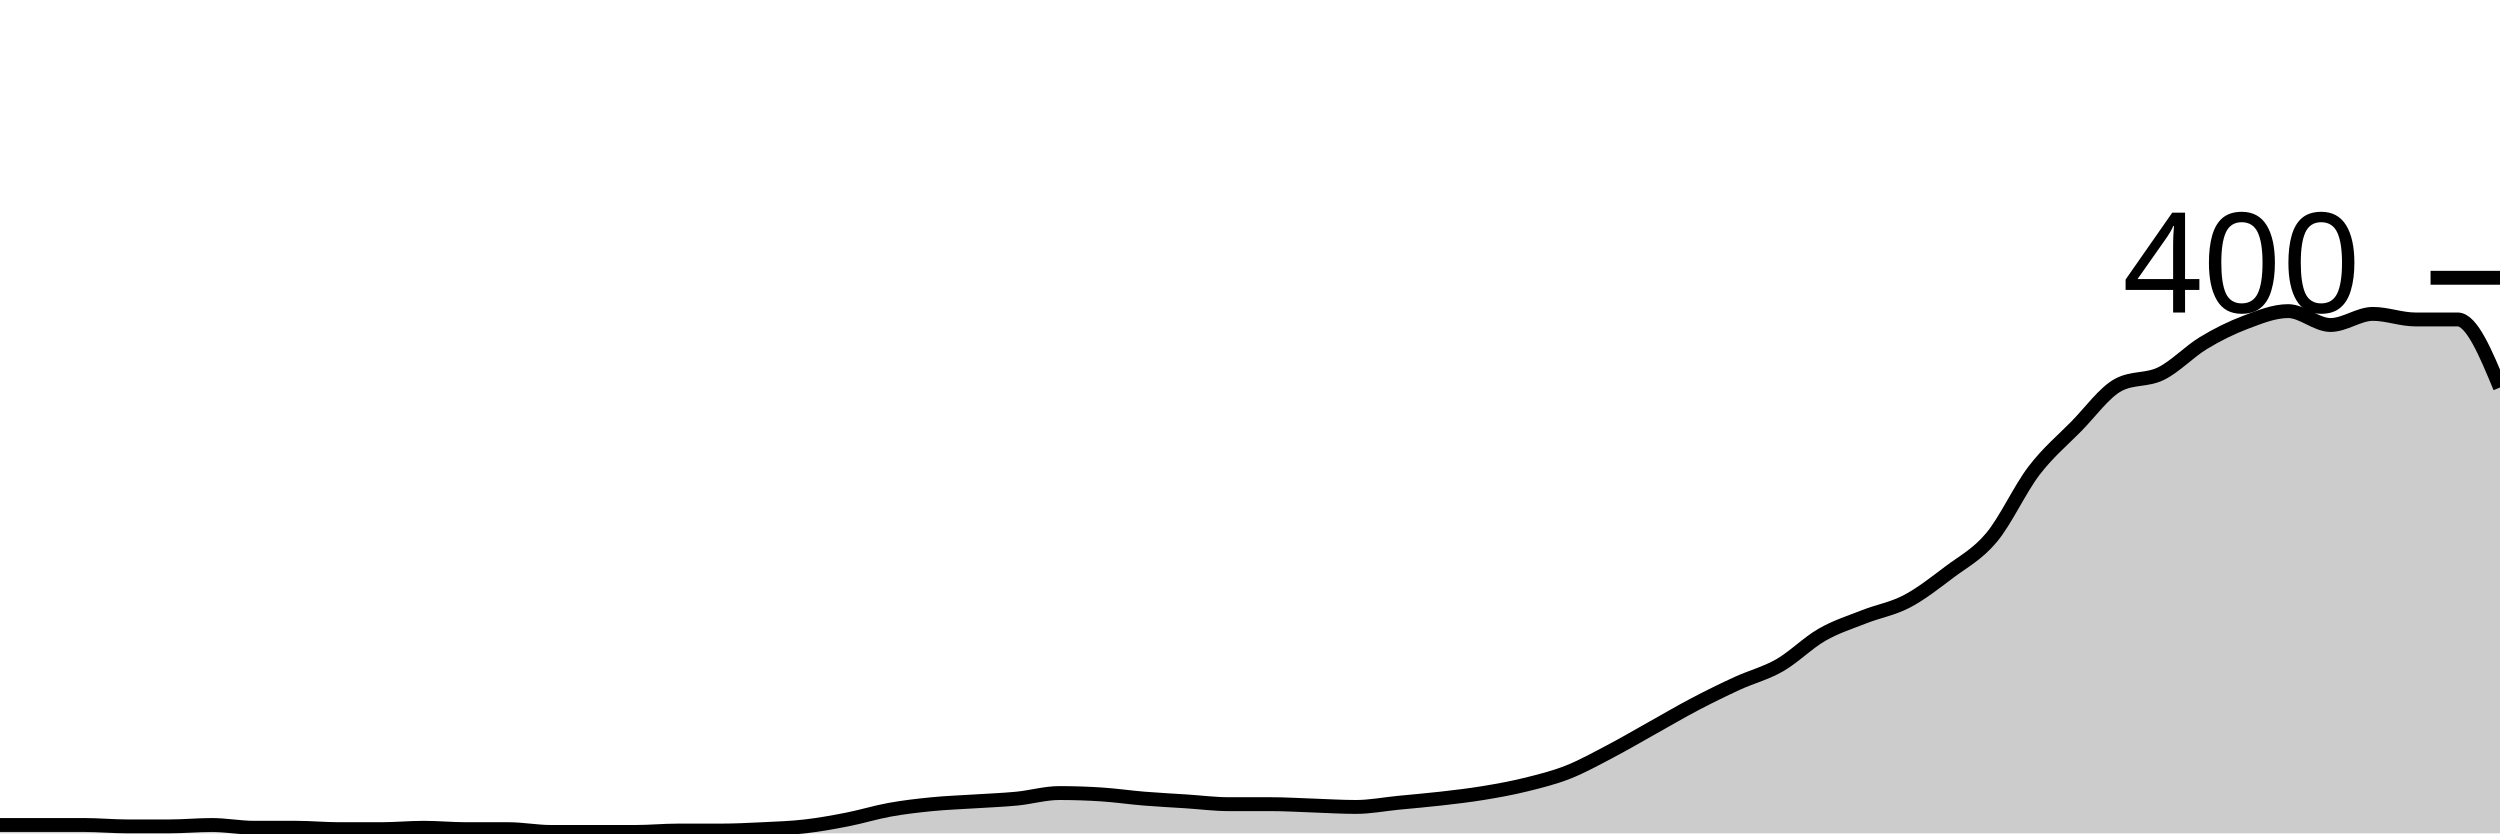
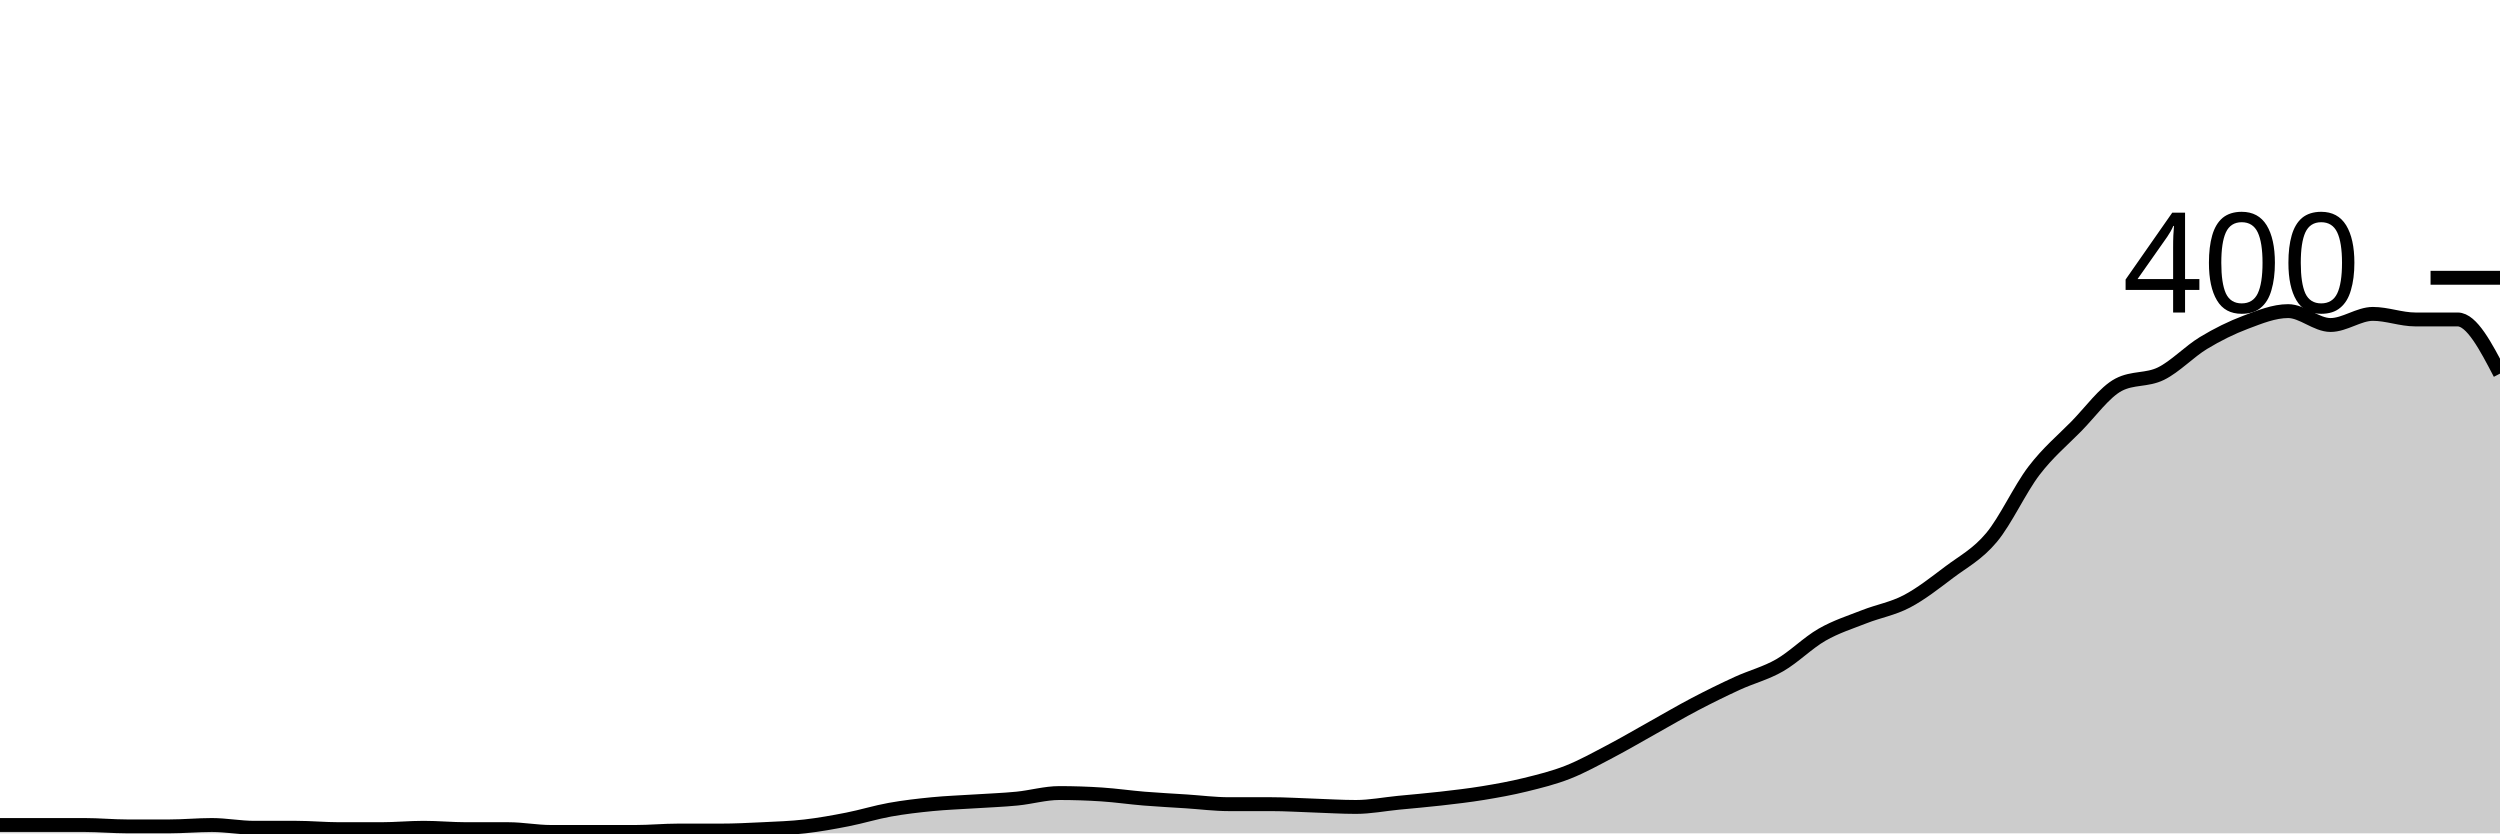
<svg xmlns="http://www.w3.org/2000/svg" viewBox="0 0 180 60">
  <g transform="translate(0,20)">
-     <path class="area" fill="rgba(0, 0, 0, 0.2)" d="M0,39.4C1.017,39.4,2.034,39.4,3.051,39.4C4.068,39.4,5.085,39.4,6.102,39.4C7.119,39.4,8.136,39.5,9.153,39.5C10.169,39.5,11.186,39.5,12.203,39.5C13.22,39.5,14.237,39.4,15.254,39.4C16.271,39.4,17.288,39.6,18.305,39.6C19.322,39.6,20.339,39.6,21.356,39.6C22.373,39.6,23.39,39.7,24.407,39.7C25.424,39.7,26.441,39.7,27.458,39.7C28.475,39.7,29.492,39.6,30.508,39.6C31.525,39.6,32.542,39.7,33.559,39.7C34.576,39.7,35.593,39.7,36.61,39.7C37.627,39.7,38.644,39.9,39.661,39.9C40.678,39.9,41.695,39.9,42.712,39.9C43.729,39.9,44.746,39.9,45.763,39.9C46.78,39.9,47.797,39.8,48.814,39.8C49.831,39.8,50.847,39.8,51.864,39.8C52.881,39.8,53.898,39.75,54.915,39.7C55.932,39.65,56.949,39.617,57.966,39.5C58.983,39.383,60,39.2,61.017,39C62.034,38.8,63.051,38.483,64.068,38.3C65.085,38.117,66.102,38,67.119,37.9C68.136,37.8,69.153,37.767,70.169,37.7C71.186,37.633,72.203,37.6,73.22,37.5C74.237,37.4,75.254,37.1,76.271,37.1C77.288,37.1,78.305,37.133,79.322,37.2C80.339,37.267,81.356,37.417,82.373,37.5C83.39,37.583,84.407,37.633,85.424,37.7C86.441,37.767,87.458,37.9,88.475,37.9C89.492,37.9,90.508,37.9,91.525,37.9C92.542,37.9,93.559,37.967,94.576,38C95.593,38.033,96.61,38.1,97.627,38.1C98.644,38.1,99.661,37.9,100.678,37.8C101.695,37.7,102.712,37.617,103.729,37.5C104.746,37.383,105.763,37.267,106.78,37.1C107.797,36.933,108.814,36.75,109.831,36.5C110.847,36.25,111.864,36,112.881,35.6C113.898,35.2,114.915,34.633,115.932,34.1C116.949,33.567,117.966,32.967,118.983,32.4C120,31.833,121.017,31.233,122.034,30.7C123.051,30.167,124.068,29.667,125.085,29.2C126.102,28.733,127.119,28.483,128.136,27.9C129.153,27.317,130.169,26.283,131.186,25.7C132.203,25.117,133.22,24.8,134.237,24.4C135.254,24,136.271,23.833,137.288,23.3C138.305,22.767,139.322,21.967,140.339,21.2C141.356,20.433,142.373,19.917,143.39,18.7C144.407,17.483,145.424,15.233,146.441,13.9C147.458,12.567,148.475,11.733,149.492,10.7C150.508,9.667,151.525,8.233,152.542,7.7C153.559,7.167,154.576,7.4,155.593,6.9C156.61,6.4,157.627,5.317,158.644,4.7C159.661,4.083,160.678,3.583,161.695,3.2C162.712,2.817,163.729,2.4,164.746,2.4C165.763,2.4,166.78,3.4,167.797,3.4C168.814,3.4,169.831,2.6,170.847,2.6C171.864,2.6,172.881,3,173.898,3C174.915,3,175.932,3,176.949,3C177.966,3,178.983,5.45,180,7.9L180,40C178.983,40,177.966,40,176.949,40C175.932,40,174.915,40,173.898,40C172.881,40,171.864,40,170.847,40C169.831,40,168.814,40,167.797,40C166.78,40,165.763,40,164.746,40C163.729,40,162.712,40,161.695,40C160.678,40,159.661,40,158.644,40C157.627,40,156.61,40,155.593,40C154.576,40,153.559,40,152.542,40C151.525,40,150.508,40,149.492,40C148.475,40,147.458,40,146.441,40C145.424,40,144.407,40,143.39,40C142.373,40,141.356,40,140.339,40C139.322,40,138.305,40,137.288,40C136.271,40,135.254,40,134.237,40C133.22,40,132.203,40,131.186,40C130.169,40,129.153,40,128.136,40C127.119,40,126.102,40,125.085,40C124.068,40,123.051,40,122.034,40C121.017,40,120,40,118.983,40C117.966,40,116.949,40,115.932,40C114.915,40,113.898,40,112.881,40C111.864,40,110.847,40,109.831,40C108.814,40,107.797,40,106.78,40C105.763,40,104.746,40,103.729,40C102.712,40,101.695,40,100.678,40C99.661,40,98.644,40,97.627,40C96.61,40,95.593,40,94.576,40C93.559,40,92.542,40,91.525,40C90.508,40,89.492,40,88.475,40C87.458,40,86.441,40,85.424,40C84.407,40,83.39,40,82.373,40C81.356,40,80.339,40,79.322,40C78.305,40,77.288,40,76.271,40C75.254,40,74.237,40,73.22,40C72.203,40,71.186,40,70.169,40C69.153,40,68.136,40,67.119,40C66.102,40,65.085,40,64.068,40C63.051,40,62.034,40,61.017,40C60,40,58.983,40,57.966,40C56.949,40,55.932,40,54.915,40C53.898,40,52.881,40,51.864,40C50.847,40,49.831,40,48.814,40C47.797,40,46.78,40,45.763,40C44.746,40,43.729,40,42.712,40C41.695,40,40.678,40,39.661,40C38.644,40,37.627,40,36.61,40C35.593,40,34.576,40,33.559,40C32.542,40,31.525,40,30.508,40C29.492,40,28.475,40,27.458,40C26.441,40,25.424,40,24.407,40C23.39,40,22.373,40,21.356,40C20.339,40,19.322,40,18.305,40C17.288,40,16.271,40,15.254,40C14.237,40,13.22,40,12.203,40C11.186,40,10.169,40,9.153,40C8.136,40,7.119,40,6.102,40C5.085,40,4.068,40,3.051,40C2.034,40,1.017,40,0,40Z" />
-     <path class="line" stroke="black" fill="none" d="M0,39.4C1.017,39.4,2.034,39.4,3.051,39.4C4.068,39.4,5.085,39.4,6.102,39.4C7.119,39.4,8.136,39.5,9.153,39.5C10.169,39.5,11.186,39.5,12.203,39.5C13.22,39.5,14.237,39.4,15.254,39.4C16.271,39.4,17.288,39.6,18.305,39.6C19.322,39.6,20.339,39.6,21.356,39.6C22.373,39.6,23.39,39.7,24.407,39.7C25.424,39.7,26.441,39.7,27.458,39.7C28.475,39.7,29.492,39.6,30.508,39.6C31.525,39.6,32.542,39.7,33.559,39.7C34.576,39.7,35.593,39.7,36.61,39.7C37.627,39.7,38.644,39.9,39.661,39.9C40.678,39.9,41.695,39.9,42.712,39.9C43.729,39.9,44.746,39.9,45.763,39.9C46.78,39.9,47.797,39.8,48.814,39.8C49.831,39.8,50.847,39.8,51.864,39.8C52.881,39.8,53.898,39.75,54.915,39.7C55.932,39.65,56.949,39.617,57.966,39.5C58.983,39.383,60,39.2,61.017,39C62.034,38.8,63.051,38.483,64.068,38.3C65.085,38.117,66.102,38,67.119,37.9C68.136,37.8,69.153,37.767,70.169,37.7C71.186,37.633,72.203,37.6,73.22,37.5C74.237,37.4,75.254,37.1,76.271,37.1C77.288,37.1,78.305,37.133,79.322,37.2C80.339,37.267,81.356,37.417,82.373,37.5C83.39,37.583,84.407,37.633,85.424,37.7C86.441,37.767,87.458,37.9,88.475,37.9C89.492,37.9,90.508,37.9,91.525,37.9C92.542,37.9,93.559,37.967,94.576,38C95.593,38.033,96.61,38.1,97.627,38.1C98.644,38.1,99.661,37.9,100.678,37.8C101.695,37.7,102.712,37.617,103.729,37.5C104.746,37.383,105.763,37.267,106.78,37.1C107.797,36.933,108.814,36.75,109.831,36.5C110.847,36.25,111.864,36,112.881,35.6C113.898,35.2,114.915,34.633,115.932,34.1C116.949,33.567,117.966,32.967,118.983,32.4C120,31.833,121.017,31.233,122.034,30.7C123.051,30.167,124.068,29.667,125.085,29.2C126.102,28.733,127.119,28.483,128.136,27.9C129.153,27.317,130.169,26.283,131.186,25.7C132.203,25.117,133.22,24.8,134.237,24.4C135.254,24,136.271,23.833,137.288,23.3C138.305,22.767,139.322,21.967,140.339,21.2C141.356,20.433,142.373,19.917,143.39,18.7C144.407,17.483,145.424,15.233,146.441,13.9C147.458,12.567,148.475,11.733,149.492,10.7C150.508,9.667,151.525,8.233,152.542,7.7C153.559,7.167,154.576,7.4,155.593,6.9C156.61,6.4,157.627,5.317,158.644,4.7C159.661,4.083,160.678,3.583,161.695,3.2C162.712,2.817,163.729,2.4,164.746,2.4C165.763,2.4,166.78,3.4,167.797,3.4C168.814,3.4,169.831,2.6,170.847,2.6C171.864,2.6,172.881,3,173.898,3C174.915,3,175.932,3,176.949,3C177.966,3,178.983,5.45,180,7.9" />
+     <path class="area" fill="rgba(0, 0, 0, 0.2)" d="M0,39.4C1.017,39.4,2.034,39.4,3.051,39.4C4.068,39.4,5.085,39.4,6.102,39.4C7.119,39.4,8.136,39.5,9.153,39.5C10.169,39.5,11.186,39.5,12.203,39.5C13.22,39.5,14.237,39.4,15.254,39.4C16.271,39.4,17.288,39.6,18.305,39.6C19.322,39.6,20.339,39.6,21.356,39.6C22.373,39.6,23.39,39.7,24.407,39.7C25.424,39.7,26.441,39.7,27.458,39.7C28.475,39.7,29.492,39.6,30.508,39.6C31.525,39.6,32.542,39.7,33.559,39.7C34.576,39.7,35.593,39.7,36.61,39.7C37.627,39.7,38.644,39.9,39.661,39.9C40.678,39.9,41.695,39.9,42.712,39.9C43.729,39.9,44.746,39.9,45.763,39.9C46.78,39.9,47.797,39.8,48.814,39.8C49.831,39.8,50.847,39.8,51.864,39.8C52.881,39.8,53.898,39.75,54.915,39.7C55.932,39.65,56.949,39.617,57.966,39.5C58.983,39.383,60,39.2,61.017,39C62.034,38.8,63.051,38.483,64.068,38.3C65.085,38.117,66.102,38,67.119,37.9C68.136,37.8,69.153,37.767,70.169,37.7C71.186,37.633,72.203,37.6,73.22,37.5C74.237,37.4,75.254,37.1,76.271,37.1C77.288,37.1,78.305,37.133,79.322,37.2C80.339,37.267,81.356,37.417,82.373,37.5C83.39,37.583,84.407,37.633,85.424,37.7C86.441,37.767,87.458,37.9,88.475,37.9C89.492,37.9,90.508,37.9,91.525,37.9C92.542,37.9,93.559,37.967,94.576,38C95.593,38.033,96.61,38.1,97.627,38.1C98.644,38.1,99.661,37.9,100.678,37.8C101.695,37.7,102.712,37.617,103.729,37.5C104.746,37.383,105.763,37.267,106.78,37.1C107.797,36.933,108.814,36.75,109.831,36.5C110.847,36.25,111.864,36,112.881,35.6C113.898,35.2,114.915,34.633,115.932,34.1C116.949,33.567,117.966,32.967,118.983,32.4C120,31.833,121.017,31.233,122.034,30.7C123.051,30.167,124.068,29.667,125.085,29.2C126.102,28.733,127.119,28.483,128.136,27.9C129.153,27.317,130.169,26.283,131.186,25.7C132.203,25.117,133.22,24.8,134.237,24.4C135.254,24,136.271,23.833,137.288,23.3C138.305,22.767,139.322,21.967,140.339,21.2C141.356,20.433,142.373,19.917,143.39,18.7C144.407,17.483,145.424,15.233,146.441,13.9C147.458,12.567,148.475,11.733,149.492,10.7C150.508,9.667,151.525,8.233,152.542,7.7C153.559,7.167,154.576,7.4,155.593,6.9C156.61,6.4,157.627,5.317,158.644,4.7C159.661,4.083,160.678,3.583,161.695,3.2C162.712,2.817,163.729,2.4,164.746,2.4C165.763,2.4,166.78,3.4,167.797,3.4C168.814,3.4,169.831,2.6,170.847,2.6C171.864,2.6,172.881,3,173.898,3C174.915,3,175.932,3,176.949,3C177.966,3,178.983,4.95,180,6.9L180,40C178.983,40,177.966,40,176.949,40C175.932,40,174.915,40,173.898,40C172.881,40,171.864,40,170.847,40C169.831,40,168.814,40,167.797,40C166.78,40,165.763,40,164.746,40C163.729,40,162.712,40,161.695,40C160.678,40,159.661,40,158.644,40C157.627,40,156.61,40,155.593,40C154.576,40,153.559,40,152.542,40C151.525,40,150.508,40,149.492,40C148.475,40,147.458,40,146.441,40C145.424,40,144.407,40,143.39,40C142.373,40,141.356,40,140.339,40C139.322,40,138.305,40,137.288,40C136.271,40,135.254,40,134.237,40C133.22,40,132.203,40,131.186,40C130.169,40,129.153,40,128.136,40C127.119,40,126.102,40,125.085,40C124.068,40,123.051,40,122.034,40C121.017,40,120,40,118.983,40C117.966,40,116.949,40,115.932,40C114.915,40,113.898,40,112.881,40C111.864,40,110.847,40,109.831,40C108.814,40,107.797,40,106.78,40C105.763,40,104.746,40,103.729,40C102.712,40,101.695,40,100.678,40C99.661,40,98.644,40,97.627,40C96.61,40,95.593,40,94.576,40C93.559,40,92.542,40,91.525,40C90.508,40,89.492,40,88.475,40C87.458,40,86.441,40,85.424,40C84.407,40,83.39,40,82.373,40C81.356,40,80.339,40,79.322,40C78.305,40,77.288,40,76.271,40C75.254,40,74.237,40,73.22,40C72.203,40,71.186,40,70.169,40C69.153,40,68.136,40,67.119,40C66.102,40,65.085,40,64.068,40C63.051,40,62.034,40,61.017,40C60,40,58.983,40,57.966,40C56.949,40,55.932,40,54.915,40C53.898,40,52.881,40,51.864,40C50.847,40,49.831,40,48.814,40C47.797,40,46.78,40,45.763,40C44.746,40,43.729,40,42.712,40C41.695,40,40.678,40,39.661,40C38.644,40,37.627,40,36.61,40C35.593,40,34.576,40,33.559,40C32.542,40,31.525,40,30.508,40C29.492,40,28.475,40,27.458,40C26.441,40,25.424,40,24.407,40C23.39,40,22.373,40,21.356,40C20.339,40,19.322,40,18.305,40C17.288,40,16.271,40,15.254,40C14.237,40,13.22,40,12.203,40C11.186,40,10.169,40,9.153,40C8.136,40,7.119,40,6.102,40C5.085,40,4.068,40,3.051,40C2.034,40,1.017,40,0,40Z" />
+     <path class="line" stroke="black" fill="none" d="M0,39.4C1.017,39.4,2.034,39.4,3.051,39.4C4.068,39.4,5.085,39.4,6.102,39.4C7.119,39.4,8.136,39.5,9.153,39.5C10.169,39.5,11.186,39.5,12.203,39.5C13.22,39.5,14.237,39.4,15.254,39.4C16.271,39.4,17.288,39.6,18.305,39.6C19.322,39.6,20.339,39.6,21.356,39.6C22.373,39.6,23.39,39.7,24.407,39.7C25.424,39.7,26.441,39.7,27.458,39.7C28.475,39.7,29.492,39.6,30.508,39.6C31.525,39.6,32.542,39.7,33.559,39.7C34.576,39.7,35.593,39.7,36.61,39.7C37.627,39.7,38.644,39.9,39.661,39.9C40.678,39.9,41.695,39.9,42.712,39.9C43.729,39.9,44.746,39.9,45.763,39.9C46.78,39.9,47.797,39.8,48.814,39.8C49.831,39.8,50.847,39.8,51.864,39.8C52.881,39.8,53.898,39.75,54.915,39.7C55.932,39.65,56.949,39.617,57.966,39.5C58.983,39.383,60,39.2,61.017,39C62.034,38.8,63.051,38.483,64.068,38.3C65.085,38.117,66.102,38,67.119,37.9C68.136,37.8,69.153,37.767,70.169,37.7C71.186,37.633,72.203,37.6,73.22,37.5C74.237,37.4,75.254,37.1,76.271,37.1C77.288,37.1,78.305,37.133,79.322,37.2C80.339,37.267,81.356,37.417,82.373,37.5C83.39,37.583,84.407,37.633,85.424,37.7C86.441,37.767,87.458,37.9,88.475,37.9C89.492,37.9,90.508,37.9,91.525,37.9C92.542,37.9,93.559,37.967,94.576,38C95.593,38.033,96.61,38.1,97.627,38.1C98.644,38.1,99.661,37.9,100.678,37.8C101.695,37.7,102.712,37.617,103.729,37.5C104.746,37.383,105.763,37.267,106.78,37.1C107.797,36.933,108.814,36.75,109.831,36.5C110.847,36.25,111.864,36,112.881,35.6C113.898,35.2,114.915,34.633,115.932,34.1C116.949,33.567,117.966,32.967,118.983,32.4C120,31.833,121.017,31.233,122.034,30.7C123.051,30.167,124.068,29.667,125.085,29.2C126.102,28.733,127.119,28.483,128.136,27.9C129.153,27.317,130.169,26.283,131.186,25.7C132.203,25.117,133.22,24.8,134.237,24.4C135.254,24,136.271,23.833,137.288,23.3C138.305,22.767,139.322,21.967,140.339,21.2C141.356,20.433,142.373,19.917,143.39,18.7C144.407,17.483,145.424,15.233,146.441,13.9C147.458,12.567,148.475,11.733,149.492,10.7C150.508,9.667,151.525,8.233,152.542,7.7C153.559,7.167,154.576,7.4,155.593,6.9C156.61,6.4,157.627,5.317,158.644,4.7C159.661,4.083,160.678,3.583,161.695,3.2C162.712,2.817,163.729,2.4,164.746,2.4C165.763,2.4,166.78,3.4,167.797,3.4C168.814,3.4,169.831,2.6,170.847,2.6C171.864,2.6,172.881,3,173.898,3C174.915,3,175.932,3,176.949,3C177.966,3,178.983,4.95,180,6.9" />
    <path class="axis-ceiling" stroke-width="1" stroke="black" fill="none" d="M175,0L180,0" />
    <text class="axis-ceiling-label" font-family="sans-serif" text-anchor="end" font-size="10px" x="170" y="2.5">400</text>
  </g>
</svg>
